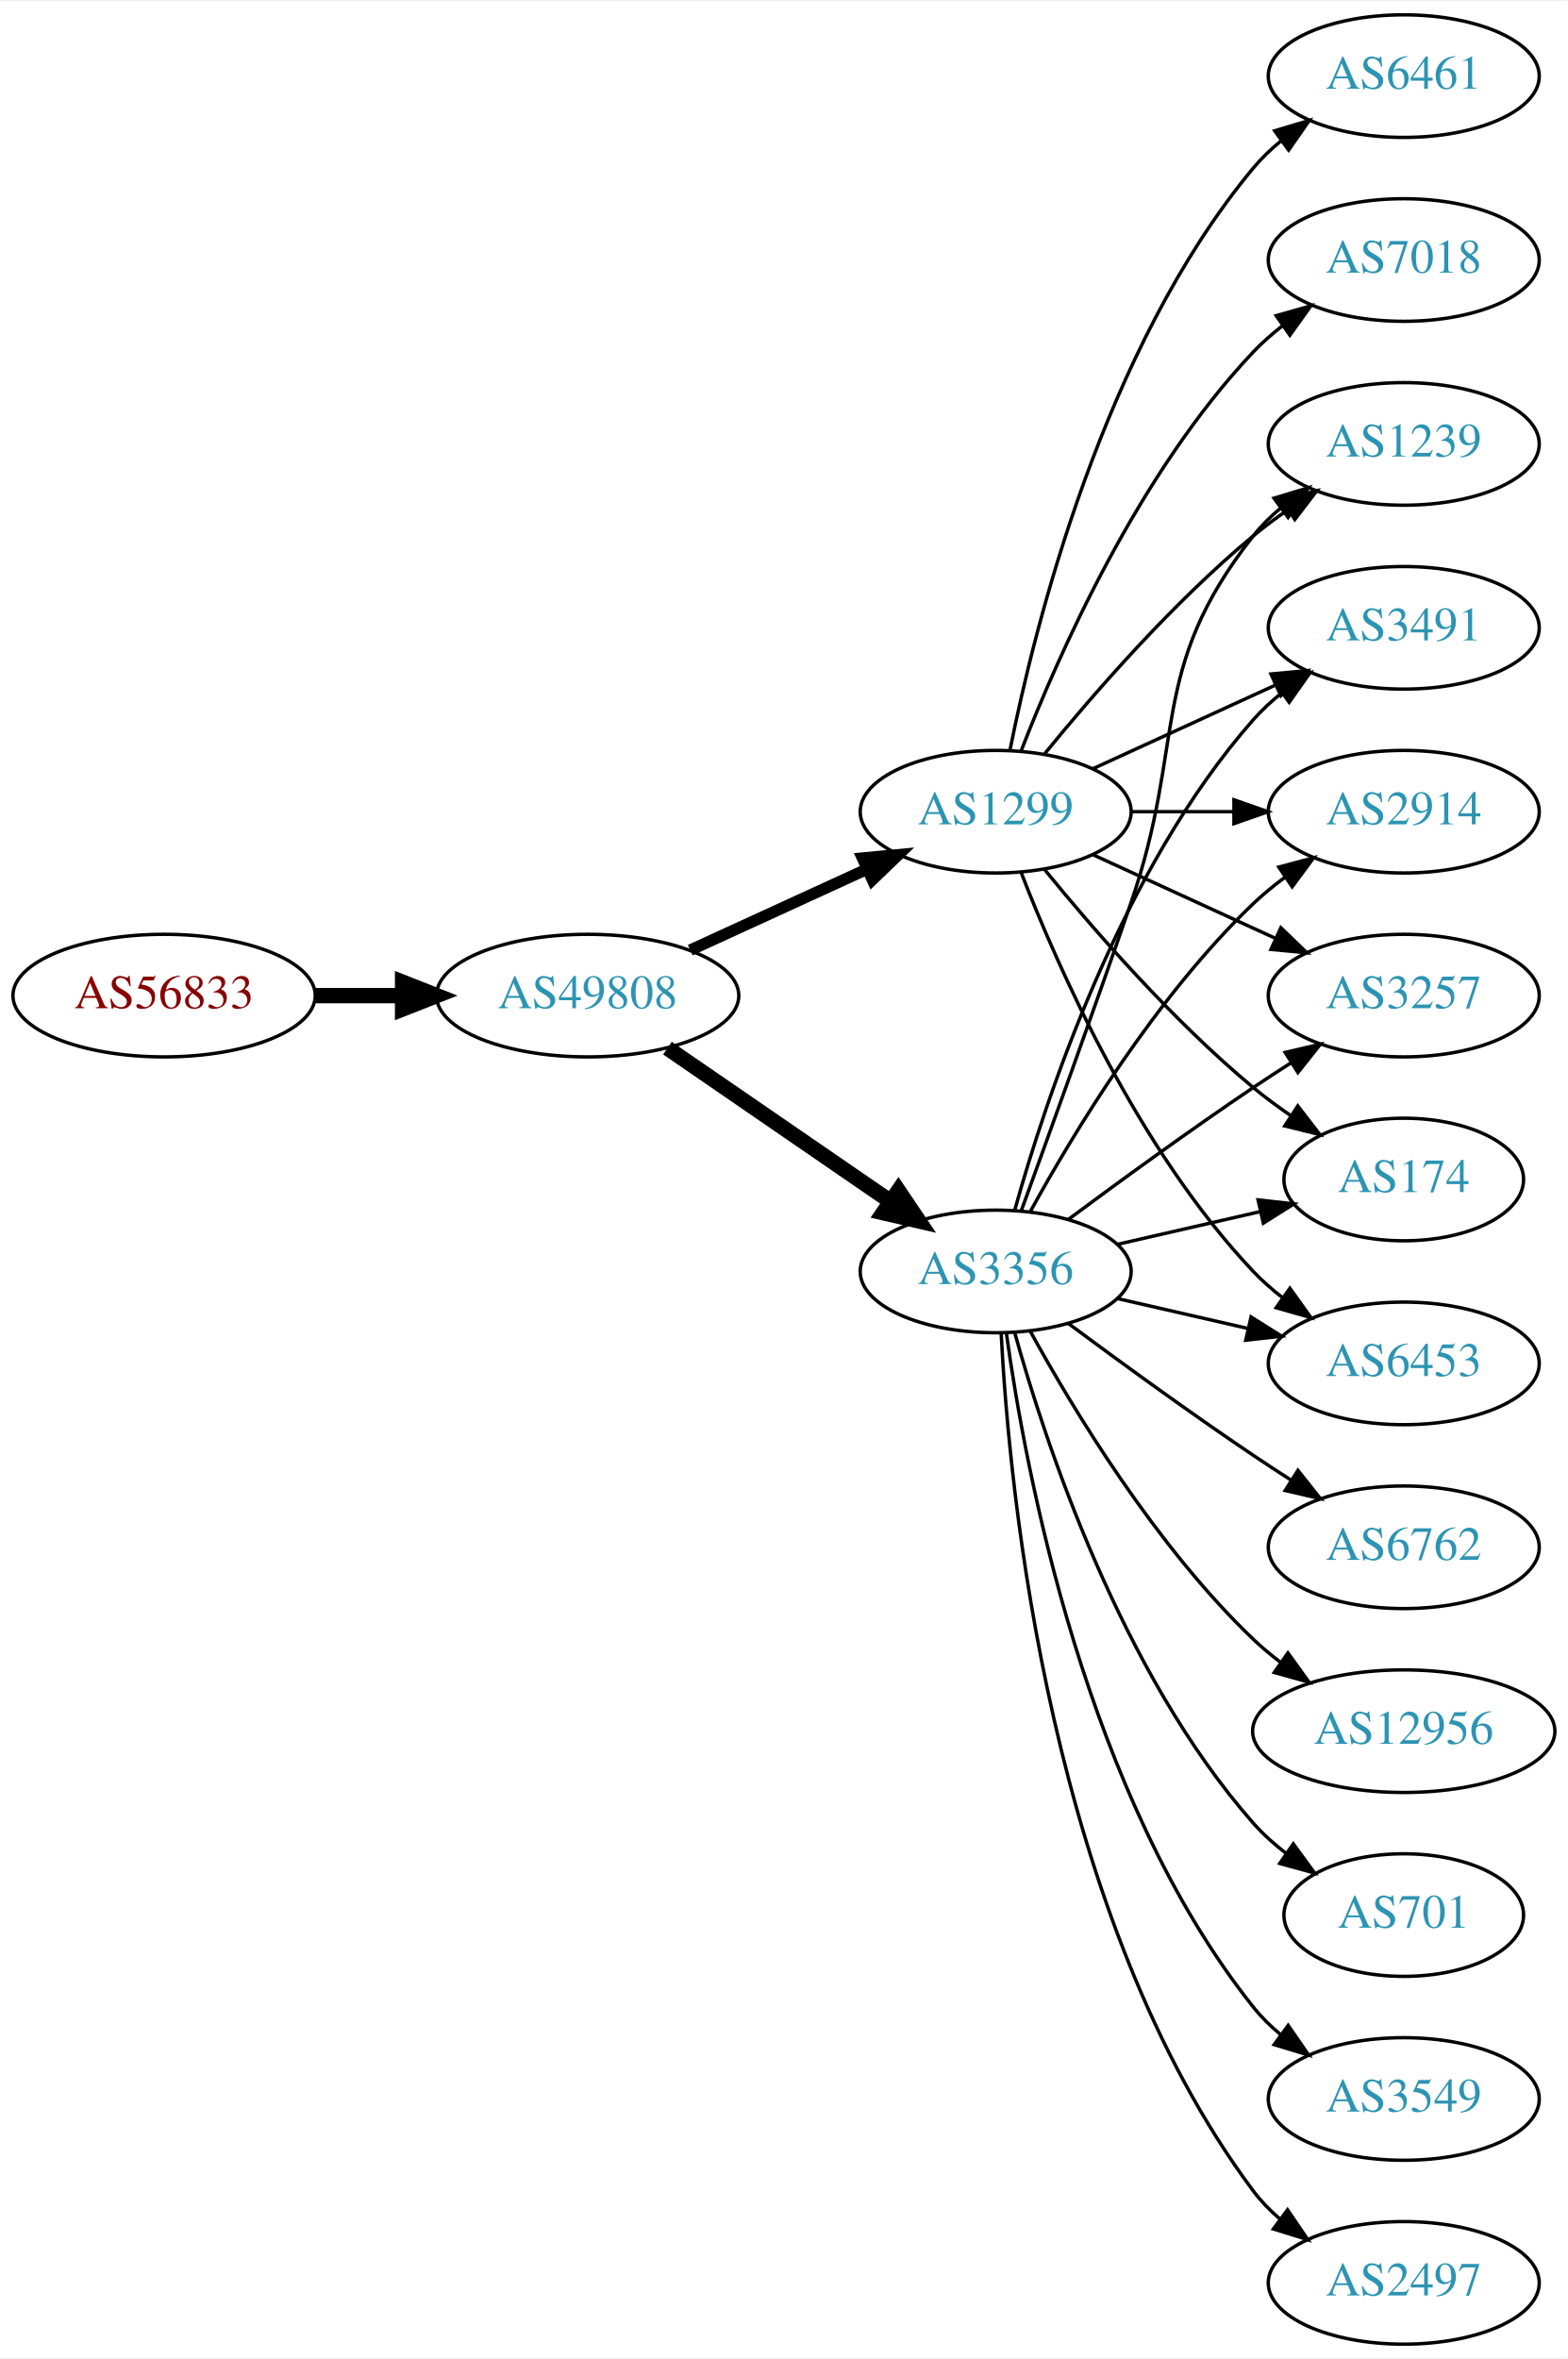
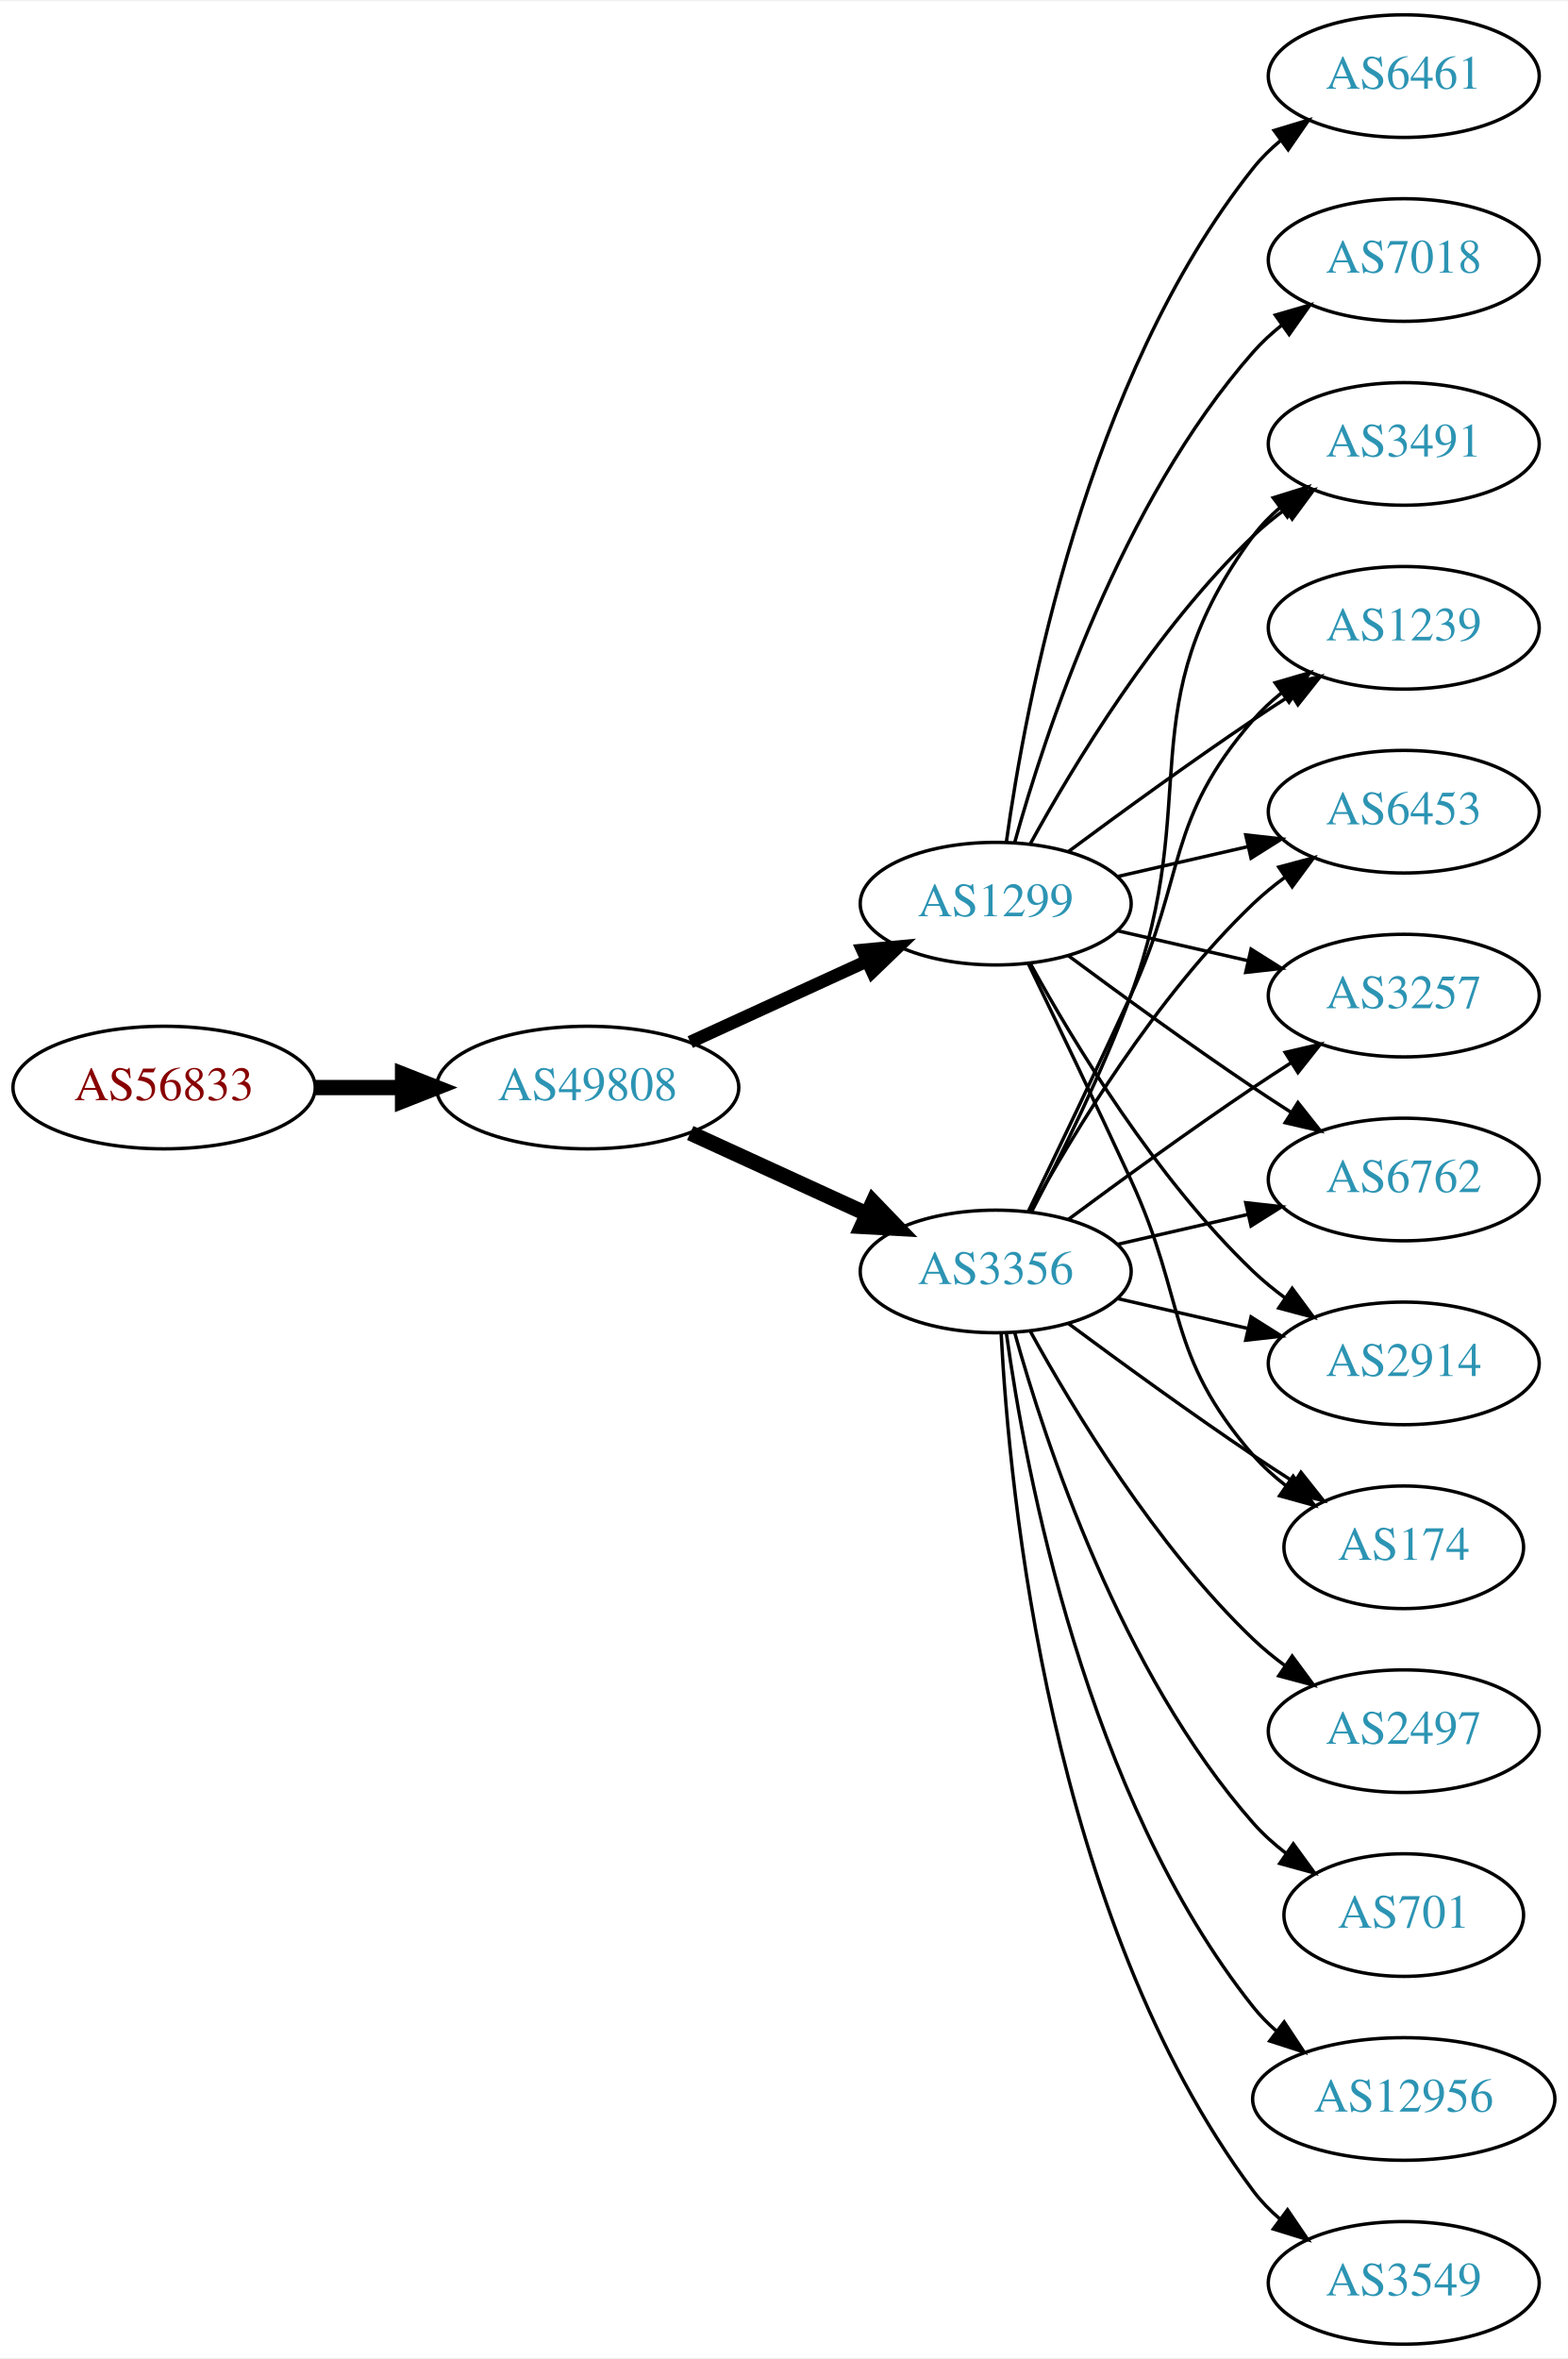
<svg xmlns="http://www.w3.org/2000/svg" xmlns:xlink="http://www.w3.org/1999/xlink" width="460pt" height="692pt" viewBox="0.00 0.00 460.47 692.00">
  <g id="graph0" class="graph" transform="scale(1 1) rotate(0) translate(4 688)">
    <polygon fill="white" stroke="none" points="-4,4 -4,-688 456.469,-688 456.469,4 -4,4" />
    <g id="node1" class="node">
      <g id="a_node1">
        <a xlink:href="/asn/56833" xlink:title="AS56833 ~ mieX.at [AT]">
-           <ellipse fill="#ffffff" stroke="black" cx="44.196" cy="-396" rx="44.393" ry="18" />
-           <text text-anchor="middle" x="44.196" y="-392.3" font-family="Times,serif" font-size="14.00" fill="#880000">AS56833</text>
+           <ellipse fill="#ffffff" stroke="black" cx="44.196" cy="-369" rx="44.393" ry="18" />
+           <text text-anchor="middle" x="44.196" y="-365.3" font-family="Times,serif" font-size="14.00" fill="#880000">AS56833</text>
        </a>
      </g>
    </g>
    <g id="node2" class="node">
      <g id="a_node2">
        <a xlink:href="/asn/49808" xlink:title="AS49808 ~ POWERSPEED-AS [AT]">
-           <ellipse fill="#ffffff" stroke="black" cx="168.588" cy="-396" rx="44.393" ry="18" />
-           <text text-anchor="middle" x="168.588" y="-392.3" font-family="Times,serif" font-size="14.00" fill="#2c94b3">AS49808</text>
+           <ellipse fill="#ffffff" stroke="black" cx="168.588" cy="-369" rx="44.393" ry="18" />
+           <text text-anchor="middle" x="168.588" y="-365.3" font-family="Times,serif" font-size="14.00" fill="#2c94b3">AS49808</text>
        </a>
      </g>
    </g>
    <g id="edge1" class="edge">
-       <path fill="none" stroke="black" stroke-width="4.5" d="M88.692,-396C96.898,-396 105.569,-396 114.041,-396" />
-       <polygon fill="black" stroke="black" stroke-width="4.5" points="114.233,-399.938 124.233,-396 114.233,-392.063 114.233,-399.938" />
+       <path fill="none" stroke="black" stroke-width="4.5" d="M88.692,-369C96.898,-369 105.569,-369 114.041,-369" />
+       <polygon fill="black" stroke="black" stroke-width="4.5" points="114.233,-372.938 124.233,-369 114.233,-365.063 114.233,-372.938" />
    </g>
    <g id="node3" class="node">
      <g id="a_node3">
        <a xlink:href="/asn/3356" xlink:title="AS3356 ~ Level 3 Parent, LLC [US]">
          <ellipse fill="#ffffff" stroke="black" cx="288.431" cy="-315" rx="39.794" ry="18" />
          <text text-anchor="middle" x="288.431" y="-311.3" font-family="Times,serif" font-size="14.00" fill="#2c94b3">AS3356</text>
        </a>
      </g>
    </g>
    <g id="edge2" class="edge">
-       <path fill="none" stroke="black" stroke-width="4.5" d="M192.031,-380.574C210.612,-367.802 237.173,-349.545 257.553,-335.537" />
-       <polygon fill="black" stroke="black" stroke-width="4.5" points="259.856,-338.731 265.867,-329.822 255.396,-332.242 259.856,-338.731" />
+       <path fill="none" stroke="black" stroke-width="4.5" d="M198.718,-355.652C214.329,-348.498 233.727,-339.609 250.399,-331.97" />
+       <polygon fill="black" stroke="black" stroke-width="4.5" points="252.4,-335.384 259.851,-327.638 249.119,-328.225 252.4,-335.384" />
    </g>
    <g id="node4" class="node">
      <g id="a_node4">
        <a xlink:href="/asn/1299" xlink:title="AS1299 ~ Telia Carrier [EU]">
-           <ellipse fill="#ffffff" stroke="black" cx="288.431" cy="-450" rx="39.794" ry="18" />
-           <text text-anchor="middle" x="288.431" y="-446.3" font-family="Times,serif" font-size="14.00" fill="#2c94b3">AS1299</text>
+           <ellipse fill="#ffffff" stroke="black" cx="288.431" cy="-423" rx="39.794" ry="18" />
+           <text text-anchor="middle" x="288.431" y="-419.3" font-family="Times,serif" font-size="14.00" fill="#2c94b3">AS1299</text>
        </a>
      </g>
    </g>
    <g id="edge3" class="edge">
-       <path fill="none" stroke="black" stroke-width="3.375" d="M198.718,-409.348C214.329,-416.502 233.727,-425.391 250.399,-433.03" />
-       <polygon fill="black" stroke="black" stroke-width="3.375" points="249.302,-436.378 259.851,-437.362 252.218,-430.014 249.302,-436.378" />
+       <path fill="none" stroke="black" stroke-width="3.75" d="M198.718,-382.348C214.329,-389.502 233.727,-398.391 250.399,-406.03" />
+       <polygon fill="black" stroke="black" stroke-width="3.75" points="249.302,-409.378 259.851,-410.362 252.218,-403.014 249.302,-409.378" />
    </g>
    <g id="node5" class="node">
      <g id="a_node5">
        <a xlink:href="/asn/3257" xlink:title="AS3257 ~ GTT [DE]">
          <ellipse fill="#ffffff" stroke="black" cx="408.273" cy="-396" rx="39.794" ry="18" />
          <text text-anchor="middle" x="408.273" y="-392.3" font-family="Times,serif" font-size="14.00" fill="#2c94b3">AS3257</text>
        </a>
      </g>
    </g>
    <g id="edge4" class="edge">
      <path fill="none" stroke="black" d="M309.761,-330.277C324.623,-341.304 345.368,-356.407 364.077,-369 367.626,-371.389 371.377,-373.839 375.125,-376.242" />
      <polygon fill="black" stroke="black" points="373.451,-379.325 383.774,-381.712 377.193,-373.409 373.451,-379.325" />
    </g>
    <g id="node6" class="node">
      <g id="a_node6">
-         <a xlink:href="/asn/2497" xlink:title="AS2497 ~ Internet Initiative Japan Inc. [JP]">
+         <a xlink:href="/asn/6762" xlink:title="AS6762 ~ TELECOM ITALIA SPARKLE S.p.A. [IT]">
+           <ellipse fill="#ffffff" stroke="black" cx="408.273" cy="-342" rx="39.794" ry="18" />
+           <text text-anchor="middle" x="408.273" y="-338.3" font-family="Times,serif" font-size="14.00" fill="#2c94b3">AS6762</text>
+         </a>
+       </g>
+     </g>
+     <g id="edge5" class="edge">
+       <path fill="none" stroke="black" d="M324.15,-322.955C336.15,-325.704 349.771,-328.825 362.463,-331.733" />
+       <polygon fill="black" stroke="black" points="361.866,-335.187 372.395,-334.009 363.429,-328.364 361.866,-335.187" />
+     </g>
+     <g id="node7" class="node">
+       <g id="a_node7">
+         <a xlink:href="/asn/2914" xlink:title="AS2914 ~ NTT America, Inc. [US]">
+           <ellipse fill="#ffffff" stroke="black" cx="408.273" cy="-288" rx="39.794" ry="18" />
+           <text text-anchor="middle" x="408.273" y="-284.3" font-family="Times,serif" font-size="14.00" fill="#2c94b3">AS2914</text>
+         </a>
+       </g>
+     </g>
+     <g id="edge6" class="edge">
+       <path fill="none" stroke="black" d="M324.15,-307.045C336.15,-304.296 349.771,-301.175 362.463,-298.267" />
+       <polygon fill="black" stroke="black" points="363.429,-301.636 372.395,-295.991 361.866,-294.813 363.429,-301.636" />
+     </g>
+     <g id="node8" class="node">
+       <g id="a_node8">
+         <a xlink:href="/asn/3549" xlink:title="AS3549 ~ Level 3 Parent, LLC [US]">
          <ellipse fill="#ffffff" stroke="black" cx="408.273" cy="-18" rx="39.794" ry="18" />
-           <text text-anchor="middle" x="408.273" y="-14.3" font-family="Times,serif" font-size="14.00" fill="#2c94b3">AS2497</text>
-         </a>
-       </g>
-     </g>
-     <g id="edge5" class="edge">
+           <text text-anchor="middle" x="408.273" y="-14.3" font-family="Times,serif" font-size="14.00" fill="#2c94b3">AS3549</text>
+         </a>
+       </g>
+     </g>
+     <g id="edge7" class="edge">
      <path fill="none" stroke="black" d="M290.023,-296.977C292.399,-250.588 304.317,-125.107 364.077,-45 366.325,-41.987 369.017,-39.231 371.943,-36.728" />
      <polygon fill="black" stroke="black" points="374.138,-39.459 380.095,-30.697 369.974,-33.831 374.138,-39.459" />
    </g>
-     <g id="node7" class="node">
-       <g id="a_node7">
-         <a xlink:href="/asn/6762" xlink:title="AS6762 ~ TELECOM ITALIA SPARKLE S.p.A. [IT]">
-           <ellipse fill="#ffffff" stroke="black" cx="408.273" cy="-234" rx="39.794" ry="18" />
-           <text text-anchor="middle" x="408.273" y="-230.3" font-family="Times,serif" font-size="14.00" fill="#2c94b3">AS6762</text>
-         </a>
-       </g>
-     </g>
-     <g id="edge6" class="edge">
-       <path fill="none" stroke="black" d="M309.761,-299.723C324.623,-288.696 345.368,-273.593 364.077,-261 367.626,-258.611 371.377,-256.161 375.125,-253.758" />
-       <polygon fill="black" stroke="black" points="377.193,-256.591 383.774,-248.288 373.451,-250.675 377.193,-256.591" />
-     </g>
-     <g id="node8" class="node">
-       <g id="a_node8">
-         <a xlink:href="/asn/174" xlink:title="AS174 ~ Cogent Communications [US]">
-           <ellipse fill="#ffffff" stroke="black" cx="408.273" cy="-342" rx="35.194" ry="18" />
-           <text text-anchor="middle" x="408.273" y="-338.3" font-family="Times,serif" font-size="14.00" fill="#2c94b3">AS174</text>
-         </a>
-       </g>
-     </g>
-     <g id="edge7" class="edge">
-       <path fill="none" stroke="black" d="M324.15,-322.955C337.243,-325.955 352.265,-329.396 365.906,-332.522" />
-       <polygon fill="black" stroke="black" points="365.484,-336.016 376.013,-334.838 367.047,-329.193 365.484,-336.016" />
-     </g>
    <g id="node9" class="node">
      <g id="a_node9">
-         <a xlink:href="/asn/12956" xlink:title="AS12956 ~ TELXIUS [ES]">
-           <ellipse fill="#ffffff" stroke="black" cx="408.273" cy="-180" rx="44.393" ry="18" />
-           <text text-anchor="middle" x="408.273" y="-176.3" font-family="Times,serif" font-size="14.00" fill="#2c94b3">AS12956</text>
+         <a xlink:href="/asn/174" xlink:title="AS174 ~ Cogent Communications [US]">
+           <ellipse fill="#ffffff" stroke="black" cx="408.273" cy="-234" rx="35.194" ry="18" />
+           <text text-anchor="middle" x="408.273" y="-230.3" font-family="Times,serif" font-size="14.00" fill="#2c94b3">AS174</text>
        </a>
      </g>
    </g>
    <g id="edge8" class="edge">
-       <path fill="none" stroke="black" d="M298.672,-297.287C311.218,-274.439 335.394,-234.389 364.077,-207 366.584,-204.607 369.335,-202.313 372.197,-200.145" />
-       <polygon fill="black" stroke="black" points="374.249,-202.982 380.448,-194.39 370.244,-197.241 374.249,-202.982" />
+       <path fill="none" stroke="black" d="M309.761,-299.723C324.623,-288.696 345.368,-273.593 364.077,-261 367.895,-258.431 371.945,-255.79 375.975,-253.214" />
+       <polygon fill="black" stroke="black" points="378.079,-256.025 384.669,-247.729 374.344,-250.105 378.079,-256.025" />
    </g>
    <g id="node10" class="node">
      <g id="a_node10">
-         <a xlink:href="/asn/6453" xlink:title="AS6453 ~ TATA COMMUNICATIONS (AMERICA) INC [US]">
-           <ellipse fill="#ffffff" stroke="black" cx="408.273" cy="-288" rx="39.794" ry="18" />
-           <text text-anchor="middle" x="408.273" y="-284.3" font-family="Times,serif" font-size="14.00" fill="#2c94b3">AS6453</text>
+         <a xlink:href="/asn/2497" xlink:title="AS2497 ~ Internet Initiative Japan Inc. [JP]">
+           <ellipse fill="#ffffff" stroke="black" cx="408.273" cy="-180" rx="39.794" ry="18" />
+           <text text-anchor="middle" x="408.273" y="-176.3" font-family="Times,serif" font-size="14.00" fill="#2c94b3">AS2497</text>
        </a>
      </g>
    </g>
    <g id="edge9" class="edge">
-       <path fill="none" stroke="black" d="M324.15,-307.045C336.15,-304.296 349.771,-301.175 362.463,-298.267" />
-       <polygon fill="black" stroke="black" points="363.429,-301.636 372.395,-295.991 361.866,-294.813 363.429,-301.636" />
+       <path fill="none" stroke="black" d="M298.672,-297.287C311.218,-274.439 335.394,-234.389 364.077,-207 366.946,-204.261 370.134,-201.653 373.443,-199.215" />
+       <polygon fill="black" stroke="black" points="375.507,-202.044 381.803,-193.523 371.567,-196.258 375.507,-202.044" />
    </g>
    <g id="node11" class="node">
      <g id="a_node11">
+         <a xlink:href="/asn/3491" xlink:title="AS3491 ~ PCCW Global, Inc. [US]">
+           <ellipse fill="#ffffff" stroke="black" cx="408.273" cy="-558" rx="39.794" ry="18" />
+           <text text-anchor="middle" x="408.273" y="-554.3" font-family="Times,serif" font-size="14.00" fill="#2c94b3">AS3491</text>
+         </a>
+       </g>
+     </g>
+     <g id="edge10" class="edge">
+       <path fill="none" stroke="black" d="M298.998,-332.606C307.484,-348.745 319.784,-373.484 328.077,-396 349.538,-454.27 327.174,-481.059 364.077,-531 366.311,-534.023 368.994,-536.786 371.914,-539.293" />
+       <polygon fill="black" stroke="black" points="369.94,-542.186 380.058,-545.331 374.109,-536.563 369.94,-542.186" />
+     </g>
+     <g id="node12" class="node">
+       <g id="a_node12">
        <a xlink:href="/asn/701" xlink:title="AS701 ~ UUNET [US]">
          <ellipse fill="#ffffff" stroke="black" cx="408.273" cy="-126" rx="35.194" ry="18" />
          <text text-anchor="middle" x="408.273" y="-122.3" font-family="Times,serif" font-size="14.00" fill="#2c94b3">AS701</text>
        </a>
      </g>
    </g>
-     <g id="edge10" class="edge">
+     <g id="edge11" class="edge">
      <path fill="none" stroke="black" d="M294.004,-297.054C302.909,-265.005 325.194,-197.158 364.077,-153 366.905,-149.789 370.206,-146.828 373.701,-144.136" />
      <polygon fill="black" stroke="black" points="375.835,-146.916 382.076,-138.355 371.858,-141.155 375.835,-146.916" />
    </g>
-     <g id="node12" class="node">
-       <g id="a_node12">
-         <a xlink:href="/asn/1239" xlink:title="AS1239 ~ Sprint [US]">
-           <ellipse fill="#ffffff" stroke="black" cx="408.273" cy="-558" rx="39.794" ry="18" />
-           <text text-anchor="middle" x="408.273" y="-554.3" font-family="Times,serif" font-size="14.00" fill="#2c94b3">AS1239</text>
-         </a>
-       </g>
-     </g>
-     <g id="edge11" class="edge">
-       <path fill="none" stroke="black" d="M295.979,-332.921C303.764,-354.312 317.086,-391.19 328.077,-423 344.602,-470.822 332.779,-491.246 364.077,-531 366.402,-533.953 369.146,-536.67 372.105,-539.147" />
-       <polygon fill="black" stroke="black" points="370.165,-542.064 380.302,-545.145 374.298,-536.415 370.165,-542.064" />
-     </g>
    <g id="node13" class="node">
      <g id="a_node13">
-         <a xlink:href="/asn/3491" xlink:title="AS3491 ~ PCCW Global, Inc. [US]">
+         <a xlink:href="/asn/1239" xlink:title="AS1239 ~ Sprint [US]">
          <ellipse fill="#ffffff" stroke="black" cx="408.273" cy="-504" rx="39.794" ry="18" />
-           <text text-anchor="middle" x="408.273" y="-500.3" font-family="Times,serif" font-size="14.00" fill="#2c94b3">AS3491</text>
+           <text text-anchor="middle" x="408.273" y="-500.3" font-family="Times,serif" font-size="14.00" fill="#2c94b3">AS1239</text>
        </a>
      </g>
    </g>
    <g id="edge12" class="edge">
-       <path fill="none" stroke="black" d="M294.004,-332.946C302.909,-364.995 325.194,-432.842 364.077,-477 366.561,-479.821 369.411,-482.449 372.437,-484.871" />
-       <polygon fill="black" stroke="black" points="370.554,-487.828 380.726,-490.791 374.622,-482.131 370.554,-487.828" />
+       <path fill="none" stroke="black" d="M298.012,-332.633C305.936,-348.998 317.972,-374.065 328.077,-396 344.561,-431.781 338.243,-447.258 364.077,-477 366.542,-479.838 369.379,-482.477 372.397,-484.906" />
+       <polygon fill="black" stroke="black" points="370.507,-487.858 380.675,-490.836 374.583,-482.167 370.507,-487.858" />
    </g>
    <g id="node14" class="node">
      <g id="a_node14">
-         <a xlink:href="/asn/2914" xlink:title="AS2914 ~ NTT America, Inc. [US]">
+         <a xlink:href="/asn/12956" xlink:title="AS12956 ~ TELXIUS [ES]">
+           <ellipse fill="#ffffff" stroke="black" cx="408.273" cy="-72" rx="44.393" ry="18" />
+           <text text-anchor="middle" x="408.273" y="-68.3" font-family="Times,serif" font-size="14.00" fill="#2c94b3">AS12956</text>
+         </a>
+       </g>
+     </g>
+     <g id="edge13" class="edge">
+       <path fill="none" stroke="black" d="M291.57,-296.83C297.07,-257.026 314.896,-160.767 364.077,-99 366.116,-96.44 368.467,-94.056 370.998,-91.851" />
+       <polygon fill="black" stroke="black" points="373.154,-94.609 379,-85.773 368.92,-89.035 373.154,-94.609" />
+     </g>
+     <g id="node15" class="node">
+       <g id="a_node15">
+         <a xlink:href="/asn/6453" xlink:title="AS6453 ~ TATA COMMUNICATIONS (AMERICA) INC [US]">
          <ellipse fill="#ffffff" stroke="black" cx="408.273" cy="-450" rx="39.794" ry="18" />
-           <text text-anchor="middle" x="408.273" y="-446.3" font-family="Times,serif" font-size="14.00" fill="#2c94b3">AS2914</text>
-         </a>
-       </g>
-     </g>
-     <g id="edge13" class="edge">
+           <text text-anchor="middle" x="408.273" y="-446.3" font-family="Times,serif" font-size="14.00" fill="#2c94b3">AS6453</text>
+         </a>
+       </g>
+     </g>
+     <g id="edge14" class="edge">
      <path fill="none" stroke="black" d="M298.672,-332.713C311.218,-355.561 335.394,-395.611 364.077,-423 366.946,-425.739 370.134,-428.347 373.443,-430.785" />
      <polygon fill="black" stroke="black" points="371.567,-433.742 381.803,-436.477 375.507,-427.956 371.567,-433.742" />
    </g>
-     <g id="node15" class="node">
-       <g id="a_node15">
-         <a xlink:href="/asn/3549" xlink:title="AS3549 ~ Level 3 Parent, LLC [US]">
-           <ellipse fill="#ffffff" stroke="black" cx="408.273" cy="-72" rx="39.794" ry="18" />
-           <text text-anchor="middle" x="408.273" y="-68.3" font-family="Times,serif" font-size="14.00" fill="#2c94b3">AS3549</text>
-         </a>
-       </g>
-     </g>
-     <g id="edge14" class="edge">
-       <path fill="none" stroke="black" d="M291.57,-296.83C297.07,-257.026 314.896,-160.767 364.077,-99 366.419,-96.06 369.173,-93.351 372.139,-90.879" />
-       <polygon fill="black" stroke="black" points="374.331,-93.612 380.345,-84.89 370.204,-87.958 374.331,-93.612" />
+     <g id="edge22" class="edge">
+       <path fill="none" stroke="black" d="M324.15,-415.045C336.15,-412.296 349.771,-409.175 362.463,-406.267" />
+       <polygon fill="black" stroke="black" points="363.429,-409.636 372.395,-403.991 361.866,-402.813 363.429,-409.636" />
+     </g>
+     <g id="edge21" class="edge">
+       <path fill="none" stroke="black" d="M309.761,-407.723C324.623,-396.696 345.368,-381.593 364.077,-369 367.626,-366.611 371.377,-364.161 375.125,-361.758" />
+       <polygon fill="black" stroke="black" points="377.193,-364.591 383.774,-356.288 373.451,-358.675 377.193,-364.591" />
+     </g>
+     <g id="edge16" class="edge">
+       <path fill="none" stroke="black" d="M298.672,-405.287C311.218,-382.439 335.394,-342.389 364.077,-315 366.946,-312.261 370.134,-309.653 373.443,-307.215" />
+       <polygon fill="black" stroke="black" points="375.507,-310.044 381.803,-301.523 371.567,-304.258 375.507,-310.044" />
+     </g>
+     <g id="edge15" class="edge">
+       <path fill="none" stroke="black" d="M298.012,-405.367C305.936,-389.002 317.972,-363.935 328.077,-342 344.561,-306.219 338.243,-290.742 364.077,-261 366.883,-257.77 370.17,-254.797 373.658,-252.098" />
+       <polygon fill="black" stroke="black" points="375.792,-254.878 382.025,-246.31 371.81,-249.121 375.792,-254.878" />
    </g>
    <g id="edge20" class="edge">
-       <path fill="none" stroke="black" d="M317.06,-437.339C333.017,-430.027 353.287,-420.739 370.57,-412.819" />
-       <polygon fill="black" stroke="black" points="372.185,-415.929 379.818,-408.581 369.269,-409.565 372.185,-415.929" />
-     </g>
-     <g id="edge16" class="edge">
-       <path fill="none" stroke="black" d="M302.85,-432.935C316.964,-415.625 340.379,-388.655 364.077,-369 367.54,-366.128 371.333,-363.331 375.187,-360.692" />
-       <polygon fill="black" stroke="black" points="377.149,-363.592 383.62,-355.203 373.33,-357.725 377.149,-363.592" />
+       <path fill="none" stroke="black" d="M298.672,-440.713C311.218,-463.561 335.394,-503.611 364.077,-531 366.946,-533.739 370.134,-536.347 373.443,-538.785" />
+       <polygon fill="black" stroke="black" points="371.567,-541.742 381.803,-544.477 375.507,-535.956 371.567,-541.742" />
    </g>
    <g id="edge19" class="edge">
-       <path fill="none" stroke="black" d="M295.954,-432.006C306.704,-404.272 330.362,-350.571 364.077,-315 366.663,-312.272 369.581,-309.706 372.649,-307.323" />
-       <polygon fill="black" stroke="black" points="374.827,-310.07 380.997,-301.457 370.803,-304.342 374.827,-310.07" />
+       <path fill="none" stroke="black" d="M309.761,-438.277C324.623,-449.304 345.368,-464.407 364.077,-477 367.626,-479.389 371.377,-481.839 375.125,-484.242" />
+       <polygon fill="black" stroke="black" points="373.451,-487.325 383.774,-489.712 377.193,-481.409 373.451,-487.325" />
    </g>
    <g id="edge18" class="edge">
-       <path fill="none" stroke="black" d="M302.85,-467.065C316.964,-484.375 340.379,-511.345 364.077,-531 367.294,-533.668 370.794,-536.27 374.365,-538.741" />
-       <polygon fill="black" stroke="black" points="372.442,-541.666 382.721,-544.236 376.288,-535.817 372.442,-541.666" />
-     </g>
-     <g id="edge21" class="edge">
-       <path fill="none" stroke="black" d="M317.06,-462.661C333.017,-469.973 353.287,-479.261 370.57,-487.181" />
-       <polygon fill="black" stroke="black" points="369.269,-490.435 379.818,-491.419 372.185,-484.071 369.269,-490.435" />
-     </g>
-     <g id="edge17" class="edge">
-       <path fill="none" stroke="black" d="M328.343,-450C337.897,-450 348.246,-450 358.209,-450" />
-       <polygon fill="black" stroke="black" points="358.402,-453.5 368.402,-450 358.402,-446.5 358.402,-453.5" />
+       <path fill="none" stroke="black" d="M324.15,-430.955C336.15,-433.704 349.771,-436.825 362.463,-439.733" />
+       <polygon fill="black" stroke="black" points="361.866,-443.187 372.395,-442.009 363.429,-436.364 361.866,-443.187" />
    </g>
    <g id="node16" class="node">
      <g id="a_node16">
        <a xlink:href="/asn/7018" xlink:title="AS7018 ~ AT&amp;T Services, Inc. [US]">
          <ellipse fill="#ffffff" stroke="black" cx="408.273" cy="-612" rx="39.794" ry="18" />
          <text text-anchor="middle" x="408.273" y="-608.3" font-family="Times,serif" font-size="14.00" fill="#2c94b3">AS7018</text>
        </a>
      </g>
    </g>
-     <g id="edge15" class="edge">
-       <path fill="none" stroke="black" d="M295.954,-467.994C306.704,-495.728 330.362,-549.429 364.077,-585 366.663,-587.728 369.581,-590.294 372.649,-592.677" />
-       <polygon fill="black" stroke="black" points="370.803,-595.658 380.997,-598.543 374.827,-589.93 370.803,-595.658" />
+     <g id="edge17" class="edge">
+       <path fill="none" stroke="black" d="M294.004,-440.946C302.909,-472.995 325.194,-540.842 364.077,-585 366.561,-587.821 369.411,-590.449 372.437,-592.871" />
+       <polygon fill="black" stroke="black" points="370.554,-595.828 380.726,-598.791 374.622,-590.131 370.554,-595.828" />
    </g>
    <g id="node17" class="node">
      <g id="a_node17">
-         <a xlink:href="/asn/6461" xlink:title="AS6461 ~ Zayo Bandwidth [US]">
+         <a xlink:href="/asn/6461" xlink:title="AS6461 ~ ZAYO-6461 [US]">
          <ellipse fill="#ffffff" stroke="black" cx="408.273" cy="-666" rx="39.794" ry="18" />
          <text text-anchor="middle" x="408.273" y="-662.3" font-family="Times,serif" font-size="14.00" fill="#2c94b3">AS6461</text>
        </a>
      </g>
    </g>
-     <g id="edge22" class="edge">
-       <path fill="none" stroke="black" d="M292.629,-468.073C299.793,-504.141 320.067,-586.125 364.077,-639 366.482,-641.889 369.278,-644.563 372.271,-647.013" />
-       <polygon fill="black" stroke="black" points="370.359,-649.95 380.514,-652.973 374.461,-644.277 370.359,-649.95" />
+     <g id="edge23" class="edge">
+       <path fill="none" stroke="black" d="M291.57,-441.17C297.07,-480.974 314.896,-577.233 364.077,-639 366.419,-641.94 369.173,-644.649 372.139,-647.121" />
+       <polygon fill="black" stroke="black" points="370.204,-650.042 380.345,-653.11 374.331,-644.388 370.204,-650.042" />
    </g>
  </g>
</svg>
